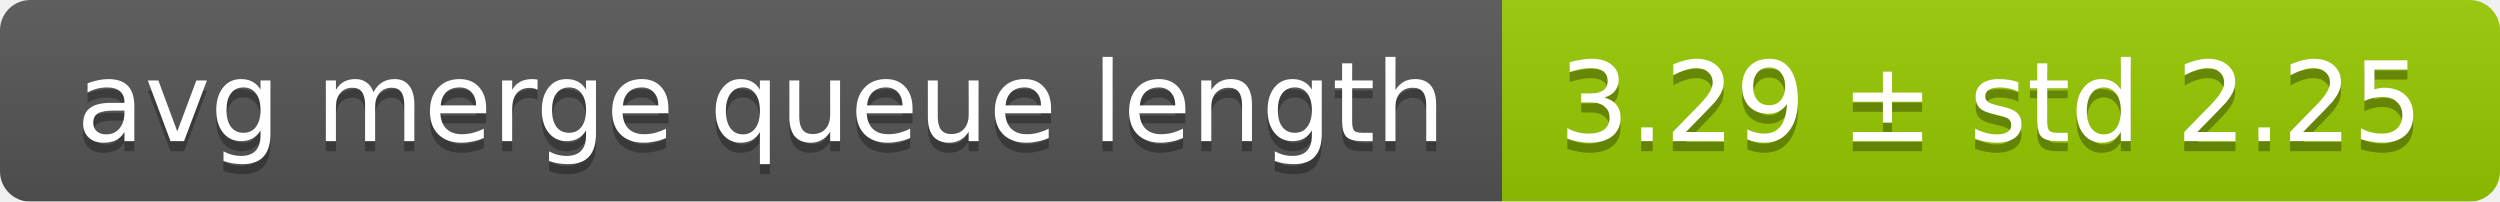
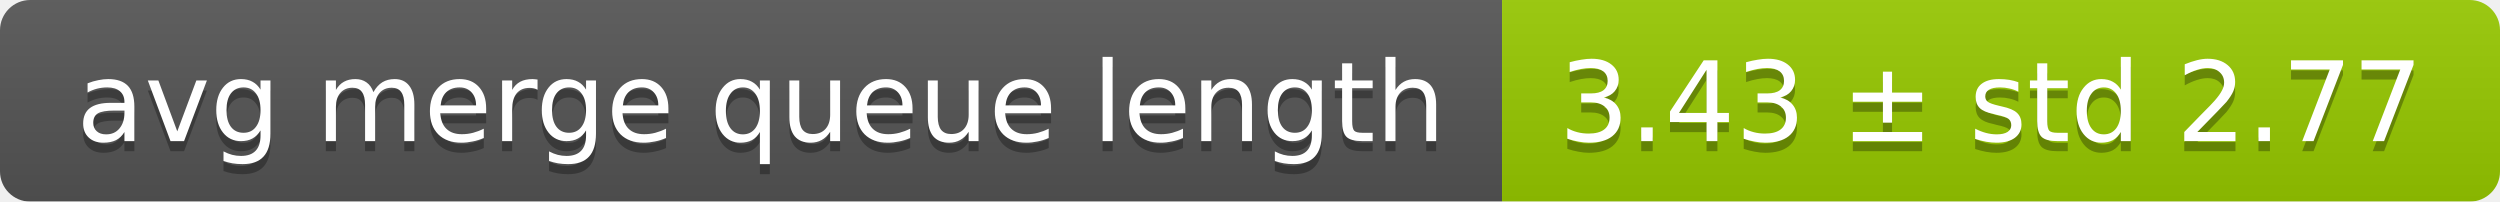
<svg xmlns="http://www.w3.org/2000/svg" width="248" height="20">
  <linearGradient id="smooth" x2="0" y2="100%">
    <stop offset="0" stop-color="#bbb" stop-opacity=".1" />
    <stop offset="1" stop-opacity=".1" />
  </linearGradient>
  <mask id="round">
    <rect width="248" height="20" rx="3" fill="#fff" />
  </mask>
  <g mask="url(#round)">
    <rect width="149" height="20" fill="#555" />
    <rect x="149" width="99" height="20" fill="#97ca00" />
    <rect width="248" height="20" fill="url(#smooth)" />
  </g>
  <g fill="#fff" text-anchor="middle" font-family="DejaVu Sans,Verdana,Geneva,sans-serif" font-size="11">
    <text x="75.5" y="15" fill="#010101" fill-opacity=".3">avg merge queue length</text>
    <text x="75.5" y="14">avg merge queue length</text>
-     <text x="197.5" y="15" fill="#010101" fill-opacity=".3">3.29 ± std 2.25</text>
-     <text x="197.5" y="14">3.29 ± std 2.25</text>
+     <text x="197.5" y="15" fill="#010101" fill-opacity=".3">3.43 ± std 2.77</text>
+     <text x="197.5" y="14">3.43 ± std 2.77</text>
  </g>
</svg>
